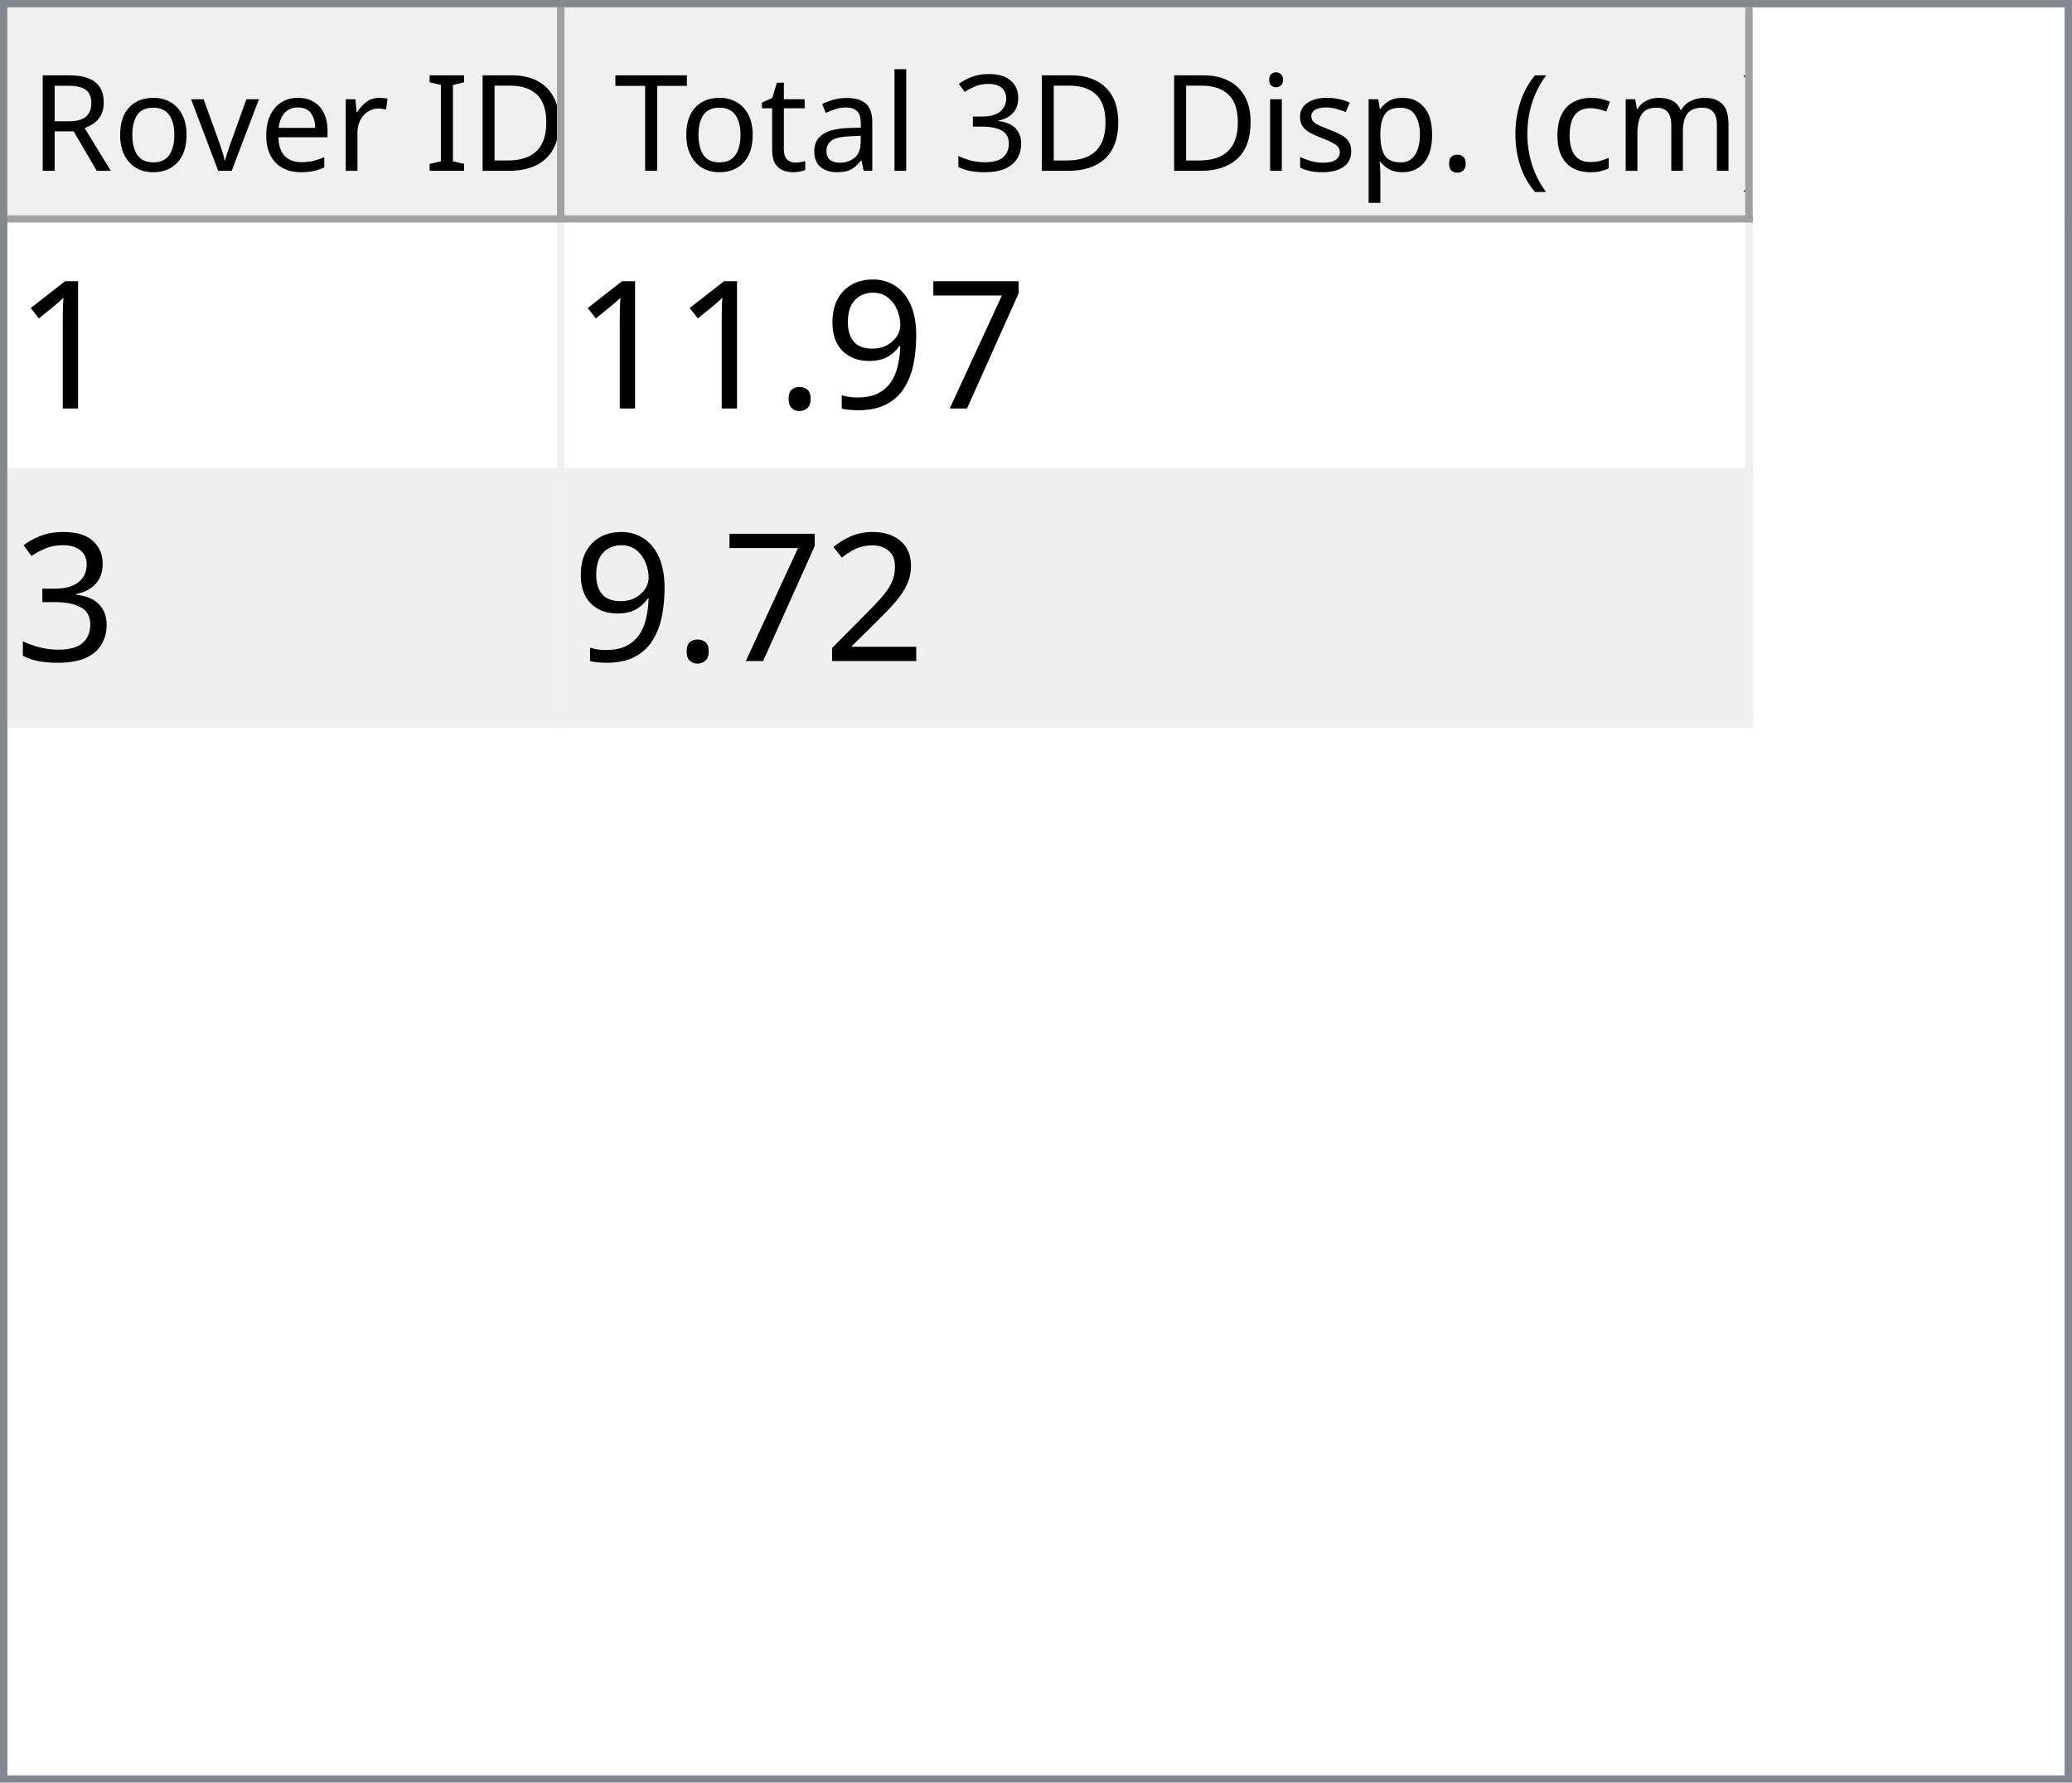
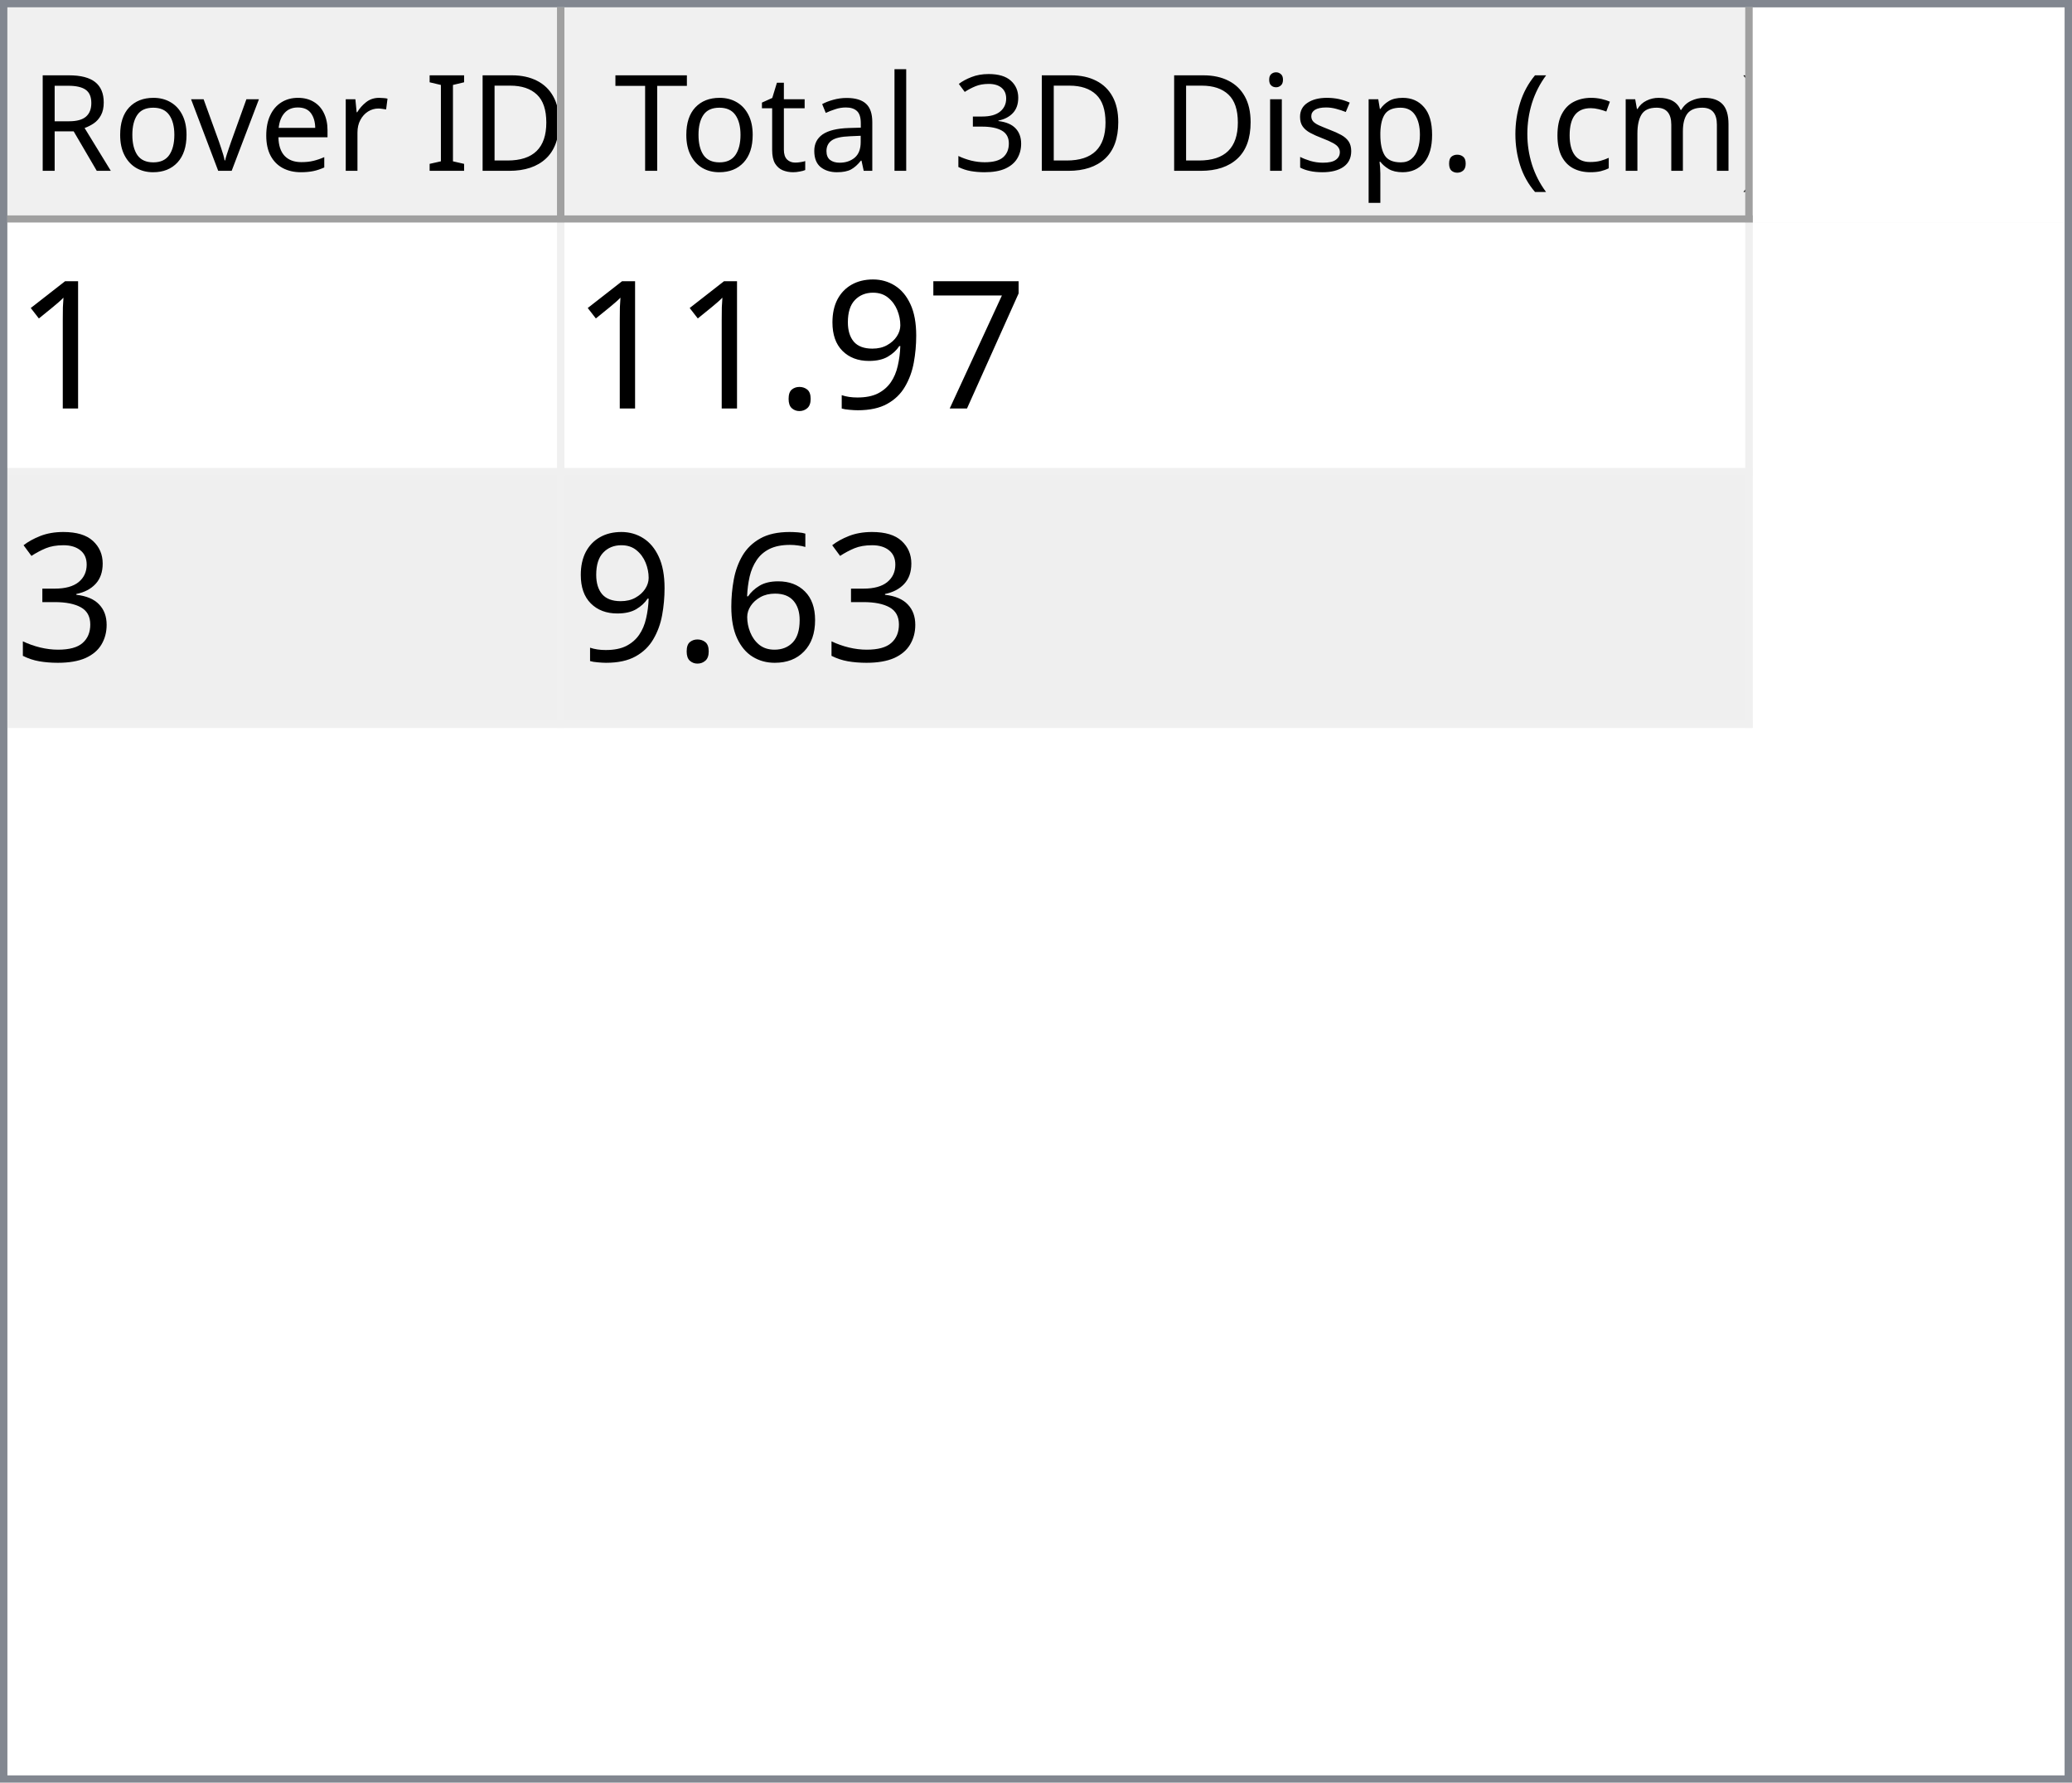
<svg xmlns="http://www.w3.org/2000/svg" style="fill-opacity:1; color-rendering:auto; color-interpolation:auto; text-rendering:auto; stroke:black; stroke-linecap:square; stroke-miterlimit:10; shape-rendering:auto; stroke-opacity:1; fill:black; stroke-dasharray:none; font-weight:normal; stroke-width:1; font-family:'Dialog'; font-style:normal; stroke-linejoin:miter; font-size:12px; stroke-dashoffset:0; image-rendering:auto;" width="279" height="240">
  <defs id="genericDefs" />
  <g>
    <defs id="defs1">
      <clipPath clipPathUnits="userSpaceOnUse" id="clipPath1">
        <path d="M0 0 L279 0 L279 240 L0 240 L0 0 Z" />
      </clipPath>
      <clipPath clipPathUnits="userSpaceOnUse" id="clipPath2">
        <path d="M0 0 L0 240 L279 240 L279 0 Z" />
      </clipPath>
      <clipPath clipPathUnits="userSpaceOnUse" id="clipPath3">
        <path d="M0 0 L0 29 L277 29 L277 0 Z" />
      </clipPath>
      <clipPath clipPathUnits="userSpaceOnUse" id="clipPath4">
        <path d="M0 0 L0 29 L75 29 L75 0 Z" />
      </clipPath>
      <clipPath clipPathUnits="userSpaceOnUse" id="clipPath5">
        <path d="M1 1 L1 28 L74 28 L74 1 Z" />
      </clipPath>
      <clipPath clipPathUnits="userSpaceOnUse" id="clipPath6">
        <path d="M0 0 L0 27 L73 27 L73 0 Z" />
      </clipPath>
      <clipPath clipPathUnits="userSpaceOnUse" id="clipPath7">
        <path d="M-0.5 -0.5 L-0.5 28.5 L74.5 28.5 L74.5 -0.5 Z" />
      </clipPath>
      <clipPath clipPathUnits="userSpaceOnUse" id="clipPath8">
        <path d="M0 0 L0 29 L160 29 L160 0 Z" />
      </clipPath>
      <clipPath clipPathUnits="userSpaceOnUse" id="clipPath9">
        <path d="M1 1 L1 28 L159 28 L159 1 Z" />
      </clipPath>
      <clipPath clipPathUnits="userSpaceOnUse" id="clipPath10">
        <path d="M0 0 L0 27 L158 27 L158 0 Z" />
      </clipPath>
      <clipPath clipPathUnits="userSpaceOnUse" id="clipPath11">
        <path d="M-0.5 -0.5 L-0.5 28.5 L159.5 28.5 L159.5 -0.5 Z" />
      </clipPath>
      <clipPath clipPathUnits="userSpaceOnUse" id="clipPath12">
        <path d="M0 0 L0 209 L277 209 L277 0 Z" />
      </clipPath>
      <clipPath clipPathUnits="userSpaceOnUse" id="clipPath13">
        <path d="M0 0 L0 68 L235 68 L235 0 Z" />
      </clipPath>
      <clipPath clipPathUnits="userSpaceOnUse" id="clipPath14">
        <path d="M-0.5 -0.5 L-0.5 67.5 L234.5 67.5 L234.5 -0.5 Z" />
      </clipPath>
      <clipPath clipPathUnits="userSpaceOnUse" id="clipPath15">
        <path d="M0 0 L0 33 L74 33 L74 0 Z" />
      </clipPath>
      <clipPath clipPathUnits="userSpaceOnUse" id="clipPath16">
        <path d="M0 0 L0 33 L159 33 L159 0 Z" />
      </clipPath>
      <font horiz-adv-x="64.551" id="font1">
        <font-face ascent="107.91" descent="25.098" units-per-em="100" style="font-style:normal; font-family:Segoe UI; font-weight:normal;" />
        <missing-glyph horiz-adv-x="64.551" d="M8.109 0 L8.109 68.266 L56.453 68.266 L56.453 0 L8.109 0 ZM15.328 7.234 L49.219 7.234 L49.219 61.031 L15.328 61.031 L15.328 7.234 Z" />
        <glyph unicode="D" horiz-adv-x="70.117" d="M9.188 0 L9.188 70.016 L28.516 70.016 Q65.531 70.016 65.531 35.891 Q65.531 19.672 55.25 9.836 Q44.969 0 27.734 0 L9.188 0 ZM17.391 62.594 L17.391 7.422 L27.828 7.422 Q41.609 7.422 49.273 14.797 Q56.938 22.172 56.938 35.688 Q56.938 62.594 28.328 62.594 L17.391 62.594 Z" />
        <glyph unicode="I" horiz-adv-x="26.611" d="M17.391 0 L9.188 0 L9.188 70.016 L17.391 70.016 L17.391 0 Z" />
        <glyph unicode=" " horiz-adv-x="27.393" d="" />
        <glyph unicode="r" horiz-adv-x="34.766" d="M34.188 41.891 Q32.078 43.5 28.125 43.5 Q23 43.5 19.555 38.672 Q16.109 33.844 16.109 25.484 L16.109 0 L8.109 0 L8.109 50 L16.109 50 L16.109 39.703 L16.312 39.703 Q18.016 44.969 21.531 47.922 Q25.047 50.875 29.391 50.875 Q32.516 50.875 34.188 50.203 L34.188 41.891 Z" />
        <glyph unicode="e" horiz-adv-x="52.295" d="M48.297 23 L12.984 23 Q13.188 14.656 17.484 10.109 Q21.781 5.562 29.297 5.562 Q37.75 5.562 44.828 11.141 L44.828 3.609 Q38.234 -1.172 27.391 -1.172 Q16.797 -1.172 10.742 5.641 Q4.688 12.453 4.688 24.812 Q4.688 36.469 11.305 43.82 Q17.922 51.172 27.734 51.172 Q37.547 51.172 42.922 44.828 Q48.297 38.484 48.297 27.203 L48.297 23 ZM40.094 29.781 Q40.047 36.719 36.75 40.578 Q33.453 44.438 27.594 44.438 Q21.922 44.438 17.969 40.383 Q14.016 36.328 13.094 29.781 L40.094 29.781 Z" />
        <glyph unicode="v" horiz-adv-x="47.9" d="M47.406 50 L27.484 0 L19.625 0 L0.688 50 L9.469 50 L22.172 13.672 Q23.578 9.672 23.922 6.688 L24.125 6.688 Q24.609 10.453 25.688 13.484 L38.969 50 L47.406 50 Z" />
        <glyph unicode="o" horiz-adv-x="58.594" d="M29 -1.172 Q17.922 -1.172 11.305 5.836 Q4.688 12.844 4.688 24.422 Q4.688 37.016 11.57 44.094 Q18.453 51.172 30.172 51.172 Q41.359 51.172 47.633 44.289 Q53.906 37.406 53.906 25.203 Q53.906 13.234 47.141 6.031 Q40.375 -1.172 29 -1.172 ZM29.594 44.438 Q21.875 44.438 17.383 39.188 Q12.891 33.938 12.891 24.703 Q12.891 15.828 17.43 10.695 Q21.969 5.562 29.594 5.562 Q37.359 5.562 41.531 10.594 Q45.703 15.625 45.703 24.906 Q45.703 34.281 41.531 39.359 Q37.359 44.438 29.594 44.438 Z" />
        <glyph unicode="R" horiz-adv-x="59.814" d="M59.375 0 L49.609 0 L37.891 19.625 Q36.281 22.359 34.766 24.289 Q33.25 26.219 31.664 27.438 Q30.078 28.656 28.25 29.219 Q26.422 29.781 24.125 29.781 L17.391 29.781 L17.391 0 L9.188 0 L9.188 70.016 L30.078 70.016 Q34.672 70.016 38.555 68.867 Q42.438 67.719 45.289 65.375 Q48.141 63.031 49.758 59.547 Q51.375 56.062 51.375 51.375 Q51.375 47.703 50.273 44.656 Q49.172 41.609 47.148 39.211 Q45.125 36.812 42.266 35.133 Q39.406 33.453 35.844 32.516 L35.844 32.328 Q37.594 31.547 38.891 30.547 Q40.188 29.547 41.359 28.18 Q42.531 26.812 43.68 25.078 Q44.828 23.344 46.234 21.047 L59.375 0 ZM17.391 62.594 L17.391 37.203 L28.516 37.203 Q31.594 37.203 34.203 38.133 Q36.812 39.062 38.719 40.797 Q40.625 42.531 41.703 45.047 Q42.781 47.562 42.781 50.688 Q42.781 56.297 39.141 59.445 Q35.5 62.594 28.609 62.594 L17.391 62.594 Z" />
        <glyph unicode=")" horiz-adv-x="30.176" d="M8.297 -15.922 L1.172 -15.922 Q16.406 2.344 16.406 26.812 Q16.406 51.469 1.078 70.016 L8.297 70.016 Q23.531 52.156 23.531 26.703 Q23.531 1.375 8.297 -15.922 Z" />
        <glyph unicode="m" horiz-adv-x="86.133" d="M79.109 0 L71.094 0 L71.094 28.719 Q71.094 37.016 68.531 40.727 Q65.969 44.438 59.906 44.438 Q54.781 44.438 51.195 39.75 Q47.609 35.062 47.609 28.516 L47.609 0 L39.594 0 L39.594 29.688 Q39.594 44.438 28.219 44.438 Q22.953 44.438 19.531 40.016 Q16.109 35.594 16.109 28.516 L16.109 0 L8.109 0 L8.109 50 L16.109 50 L16.109 42.094 L16.312 42.094 Q21.625 51.172 31.844 51.172 Q36.969 51.172 40.773 48.312 Q44.578 45.453 46 40.828 Q51.562 51.172 62.594 51.172 Q79.109 51.172 79.109 30.812 L79.109 0 Z" />
        <glyph unicode="c" horiz-adv-x="46.191" d="M42.188 2.297 Q36.422 -1.172 28.516 -1.172 Q17.828 -1.172 11.258 5.789 Q4.688 12.75 4.688 23.828 Q4.688 36.188 11.766 43.68 Q18.844 51.172 30.672 51.172 Q37.25 51.172 42.281 48.734 L42.281 40.531 Q36.719 44.438 30.375 44.438 Q22.703 44.438 17.797 38.945 Q12.891 33.453 12.891 24.516 Q12.891 15.719 17.508 10.641 Q22.125 5.562 29.891 5.562 Q36.422 5.562 42.188 9.906 L42.188 2.297 Z" />
        <glyph unicode="(" horiz-adv-x="30.176" d="M29.109 -15.922 L21.969 -15.922 Q6.844 1.375 6.844 26.703 Q6.844 52.156 21.969 70.016 L29.203 70.016 Q13.875 51.469 13.875 26.812 Q13.875 2.344 29.109 -15.922 Z" />
        <glyph unicode="." horiz-adv-x="21.68" d="M10.891 -1.078 Q8.641 -1.078 7.055 0.539 Q5.469 2.156 5.469 4.391 Q5.469 6.641 7.055 8.273 Q8.641 9.906 10.891 9.906 Q13.188 9.906 14.797 8.273 Q16.406 6.641 16.406 4.391 Q16.406 2.156 14.797 0.539 Q13.188 -1.078 10.891 -1.078 Z" />
        <glyph unicode="p" horiz-adv-x="58.789" d="M16.312 7.234 L16.109 7.234 L16.109 -23 L8.109 -23 L8.109 50 L16.109 50 L16.109 41.219 L16.312 41.219 Q22.219 51.172 33.594 51.172 Q43.266 51.172 48.688 44.461 Q54.109 37.75 54.109 26.469 Q54.109 13.922 48 6.375 Q41.891 -1.172 31.297 -1.172 Q21.578 -1.172 16.312 7.234 ZM16.109 27.391 L16.109 20.406 Q16.109 14.203 20.141 9.883 Q24.172 5.562 30.375 5.562 Q37.641 5.562 41.773 11.133 Q45.906 16.703 45.906 26.609 Q45.906 34.969 42.047 39.703 Q38.188 44.438 31.594 44.438 Q24.609 44.438 20.359 39.578 Q16.109 34.719 16.109 27.391 Z" />
        <glyph unicode="s" horiz-adv-x="42.432" d="M5.078 1.812 L5.078 10.406 Q11.625 5.562 19.484 5.562 Q30.031 5.562 30.031 12.594 Q30.031 14.594 29.125 15.992 Q28.219 17.391 26.68 18.461 Q25.141 19.531 23.07 20.383 Q21 21.234 18.609 22.172 Q15.281 23.484 12.766 24.828 Q10.25 26.172 8.57 27.859 Q6.891 29.547 6.031 31.695 Q5.172 33.844 5.172 36.719 Q5.172 40.234 6.789 42.945 Q8.406 45.656 11.086 47.484 Q13.766 49.312 17.211 50.242 Q20.656 51.172 24.312 51.172 Q30.812 51.172 35.938 48.922 L35.938 40.828 Q30.422 44.438 23.25 44.438 Q21 44.438 19.195 43.922 Q17.391 43.406 16.094 42.477 Q14.797 41.547 14.086 40.258 Q13.375 38.969 13.375 37.406 Q13.375 35.453 14.086 34.133 Q14.797 32.812 16.164 31.789 Q17.531 30.766 19.484 29.938 Q21.438 29.109 23.922 28.125 Q27.25 26.859 29.883 25.516 Q32.516 24.172 34.375 22.484 Q36.234 20.797 37.234 18.602 Q38.234 16.406 38.234 13.375 Q38.234 9.672 36.602 6.938 Q34.969 4.203 32.234 2.398 Q29.5 0.594 25.93 -0.289 Q22.359 -1.172 18.453 -1.172 Q10.75 -1.172 5.078 1.812 Z" />
        <glyph unicode="i" horiz-adv-x="24.219" d="M12.203 62.703 Q10.062 62.703 8.547 64.164 Q7.031 65.625 7.031 67.875 Q7.031 70.125 8.547 71.609 Q10.062 73.094 12.203 73.094 Q14.406 73.094 15.945 71.609 Q17.484 70.125 17.484 67.875 Q17.484 65.719 15.945 64.211 Q14.406 62.703 12.203 62.703 ZM16.109 0 L8.109 0 L8.109 50 L16.109 50 L16.109 0 Z" />
        <glyph unicode="3" horiz-adv-x="53.906" d="M46.531 19.828 Q46.531 15.094 44.75 11.211 Q42.969 7.328 39.719 4.57 Q36.469 1.812 31.93 0.297 Q27.391 -1.219 21.922 -1.219 Q11.922 -1.219 6 2.594 L6 11.188 Q13.094 5.609 22.219 5.609 Q25.875 5.609 28.828 6.539 Q31.781 7.469 33.906 9.227 Q36.031 10.984 37.18 13.477 Q38.328 15.969 38.328 19.094 Q38.328 32.812 18.797 32.812 L12.984 32.812 L12.984 39.594 L18.5 39.594 Q35.797 39.594 35.797 52.484 Q35.797 64.406 22.609 64.406 Q15.188 64.406 8.688 59.422 L8.688 67.188 Q15.375 71.188 24.609 71.188 Q29 71.188 32.57 69.969 Q36.141 68.75 38.68 66.555 Q41.219 64.359 42.609 61.281 Q44 58.203 44 54.5 Q44 40.672 30.031 36.719 L30.031 36.531 Q33.594 36.141 36.625 34.797 Q39.656 33.453 41.852 31.305 Q44.047 29.156 45.289 26.25 Q46.531 23.344 46.531 19.828 Z" />
        <glyph unicode="l" horiz-adv-x="24.219" d="M16.109 0 L8.109 0 L8.109 74.031 L16.109 74.031 L16.109 0 Z" />
        <glyph unicode="a" horiz-adv-x="50.879" d="M43.891 0 L35.891 0 L35.891 7.812 L35.688 7.812 Q30.469 -1.172 20.312 -1.172 Q12.844 -1.172 8.617 2.781 Q4.391 6.734 4.391 13.281 Q4.391 27.297 20.906 29.594 L35.891 31.688 Q35.891 44.438 25.594 44.438 Q16.547 44.438 9.281 38.281 L9.281 46.484 Q16.656 51.172 26.266 51.172 Q43.891 51.172 43.891 32.516 L43.891 0 ZM35.891 25.297 L23.828 23.641 Q18.266 22.859 15.43 20.875 Q12.594 18.891 12.594 13.875 Q12.594 10.203 15.211 7.883 Q17.828 5.562 22.172 5.562 Q28.125 5.562 32.008 9.742 Q35.891 13.922 35.891 20.312 L35.891 25.297 Z" />
        <glyph unicode="t" horiz-adv-x="33.887" d="M31.297 0.484 Q28.469 -1.078 23.828 -1.078 Q10.688 -1.078 10.688 13.578 L10.688 43.172 L2.094 43.172 L2.094 50 L10.688 50 L10.688 62.203 L18.703 64.797 L18.703 50 L31.297 50 L31.297 43.172 L18.703 43.172 L18.703 14.984 Q18.703 9.969 20.414 7.82 Q22.125 5.672 26.078 5.672 Q29.109 5.672 31.297 7.328 L31.297 0.484 Z" />
        <glyph unicode="T" horiz-adv-x="52.393" d="M50.594 62.594 L30.375 62.594 L30.375 0 L22.172 0 L22.172 62.594 L2 62.594 L2 70.016 L50.594 70.016 L50.594 62.594 Z" />
      </font>
      <font horiz-adv-x="75.0" id="font2">
        <font-face ascent="100.537" descent="21.973" units-per-em="100" style="font-style:normal; font-family:sans-serif; font-weight:normal;" />
        <missing-glyph horiz-adv-x="75.0" d="M12.5 0 L12.5 62.5 L62.5 62.5 L62.5 0 L12.5 0 ZM14.062 1.562 L60.938 1.562 L60.938 60.938 L14.062 60.938 L14.062 1.562 Z" />
        <glyph unicode="1" horiz-adv-x="55.615" d="M37.25 0 L28.469 0 L28.469 56 Q25.297 52.984 20.141 49.953 Q14.984 46.922 10.891 45.406 L10.891 53.906 Q18.266 57.375 23.781 62.305 Q29.297 67.234 31.594 71.875 L37.25 71.875 L37.25 0 Z" />
        <glyph unicode="7" horiz-adv-x="55.615" d="M4.734 62.203 L4.734 70.656 L51.078 70.656 L51.078 63.812 Q44.234 56.547 37.523 44.484 Q30.812 32.422 27.156 19.672 Q24.516 10.688 23.781 0 L14.75 0 Q14.891 8.453 18.062 20.414 Q21.234 32.375 27.172 43.484 Q33.109 54.594 39.797 62.203 L4.734 62.203 Z" />
        <glyph unicode="9" horiz-adv-x="55.615" d="M5.469 16.547 L13.922 17.328 Q14.984 11.375 18.016 8.688 Q21.047 6 25.781 6 Q29.828 6 32.883 7.859 Q35.938 9.719 37.891 12.82 Q39.844 15.922 41.164 21.195 Q42.484 26.469 42.484 31.938 Q42.484 32.516 42.438 33.688 Q39.797 29.5 35.234 26.883 Q30.672 24.266 25.344 24.266 Q16.453 24.266 10.305 30.711 Q4.156 37.156 4.156 47.703 Q4.156 58.594 10.578 65.234 Q17 71.875 26.656 71.875 Q33.641 71.875 39.43 68.117 Q45.219 64.359 48.219 57.398 Q51.219 50.438 51.219 37.25 Q51.219 23.531 48.242 15.406 Q45.266 7.281 39.383 3.031 Q33.5 -1.219 25.594 -1.219 Q17.188 -1.219 11.867 3.445 Q6.547 8.109 5.469 16.547 ZM41.453 48.141 Q41.453 55.719 37.43 60.156 Q33.406 64.594 27.734 64.594 Q21.875 64.594 17.531 59.812 Q13.188 55.031 13.188 47.406 Q13.188 40.578 17.312 36.305 Q21.438 32.031 27.484 32.031 Q33.594 32.031 37.523 36.305 Q41.453 40.578 41.453 48.141 Z" />
        <glyph unicode="." horiz-adv-x="27.783" d="M9.078 0 L9.078 10.016 L19.094 10.016 L19.094 0 L9.078 0 Z" />
        <glyph unicode="3" horiz-adv-x="55.615" d="M4.203 18.891 L12.984 20.062 Q14.5 12.594 18.141 9.297 Q21.781 6 27 6 Q33.203 6 37.477 10.297 Q41.75 14.594 41.75 20.953 Q41.75 27 37.797 30.93 Q33.844 34.859 27.734 34.859 Q25.25 34.859 21.531 33.891 L22.516 41.609 Q23.391 41.5 23.922 41.5 Q29.547 41.5 34.039 44.43 Q38.531 47.359 38.531 53.469 Q38.531 58.297 35.258 61.477 Q31.984 64.656 26.812 64.656 Q21.688 64.656 18.266 61.43 Q14.844 58.203 13.875 51.766 L5.078 53.328 Q6.688 62.156 12.398 67.016 Q18.109 71.875 26.609 71.875 Q32.469 71.875 37.398 69.359 Q42.328 66.844 44.945 62.5 Q47.562 58.156 47.562 53.266 Q47.562 48.641 45.07 44.828 Q42.578 41.016 37.703 38.766 Q44.047 37.312 47.562 32.695 Q51.078 28.078 51.078 21.141 Q51.078 11.766 44.242 5.25 Q37.406 -1.266 26.953 -1.266 Q17.531 -1.266 11.305 4.352 Q5.078 9.969 4.203 18.891 Z" />
-         <glyph unicode="2" horiz-adv-x="55.615" d="M50.344 8.453 L50.344 0 L3.031 0 Q2.938 3.172 4.047 6.109 Q5.859 10.938 9.836 15.625 Q13.812 20.312 21.344 26.469 Q33.016 36.031 37.117 41.625 Q41.219 47.219 41.219 52.203 Q41.219 57.422 37.477 61.008 Q33.734 64.594 27.734 64.594 Q21.391 64.594 17.578 60.789 Q13.766 56.984 13.719 50.25 L4.688 51.172 Q5.609 61.281 11.664 66.578 Q17.719 71.875 27.938 71.875 Q38.234 71.875 44.242 66.164 Q50.25 60.453 50.25 52 Q50.25 47.703 48.492 43.555 Q46.734 39.406 42.656 34.812 Q38.578 30.219 29.109 22.219 Q21.188 15.578 18.945 13.211 Q16.703 10.844 15.234 8.453 L50.344 8.453 Z" />
+         <glyph unicode="6" horiz-adv-x="55.615" d="M49.75 54.047 L41.016 53.375 Q39.844 58.547 37.703 60.891 Q34.125 64.656 28.906 64.656 Q24.703 64.656 21.531 62.312 Q17.391 59.281 14.992 53.469 Q12.594 47.656 12.5 36.922 Q15.672 41.75 20.266 44.094 Q24.859 46.438 29.891 46.438 Q38.672 46.438 44.852 39.969 Q51.031 33.5 51.031 23.25 Q51.031 16.5 48.125 10.719 Q45.219 4.938 40.141 1.859 Q35.062 -1.219 28.609 -1.219 Q17.625 -1.219 10.695 6.859 Q3.766 14.938 3.766 33.5 Q3.766 54.25 11.422 63.672 Q18.109 71.875 29.438 71.875 Q37.891 71.875 43.289 67.141 Q48.688 62.406 49.75 54.047 ZM13.875 23.188 Q13.875 18.656 15.797 14.508 Q17.719 10.359 21.188 8.18 Q24.656 6 28.469 6 Q34.031 6 38.039 10.492 Q42.047 14.984 42.047 22.703 Q42.047 30.125 38.086 34.398 Q34.125 38.672 28.125 38.672 Q22.172 38.672 18.023 34.398 Q13.875 30.125 13.875 23.188 Z" />
      </font>
    </defs>
    <g style="fill:white; stroke:white;">
      <rect x="0" y="0" width="279" style="clip-path:url(#clipPath1); stroke:none;" height="240" />
    </g>
    <g style="fill:white; text-rendering:optimizeSpeed; color-rendering:optimizeSpeed; image-rendering:optimizeSpeed; shape-rendering:crispEdges; stroke:white; color-interpolation:sRGB;">
      <rect x="0" width="279" height="240" y="0" style="stroke:none;" />
      <path style="stroke:none;" d="M0 240 L279 240 L279 0 L0 0 Z" />
    </g>
    <g style="fill:rgb(240,240,240); font-size:18px; font-family:'Segoe UI'; stroke:rgb(240,240,240);">
      <rect x="0" y="0" width="279" style="clip-path:url(#clipPath2); stroke:none;" height="240" />
    </g>
    <g style="fill:rgb(130,135,144); font-size:18px; font-family:'Segoe UI'; stroke:rgb(130,135,144);">
      <path d="M0 0 L279 0 L279 240 L0 240 L0 0 ZM1 1 L278 1 L278 239 L1 239 L1 1 Z" style="fill-rule:evenodd; clip-path:url(#clipPath2); stroke:none;" />
    </g>
    <g style="fill:white; font-size:18px; font-family:'Segoe UI'; stroke:white;" transform="translate(1,1)">
      <rect x="0" y="0" width="277" style="clip-path:url(#clipPath3); stroke:none;" height="29" />
    </g>
    <g style="fill:rgb(240,240,240); font-size:18px; font-family:'Segoe UI'; stroke:rgb(240,240,240);" transform="translate(1,1)">
      <rect x="0" y="0" width="75" style="clip-path:url(#clipPath4); stroke:none;" height="29" />
    </g>
    <g style="font-family:'Segoe UI'; font-size:18px;" transform="translate(2,2)">
      <text x="2" xml:space="preserve" y="21" style="clip-path:url(#clipPath6); stroke:none;">Rover ID</text>
    </g>
    <g transform="translate(1.5,1.5)" style="fill:rgb(160,160,160); font-size:18px; font-family:'Segoe UI'; stroke:rgb(160,160,160); stroke-linejoin:bevel;">
      <line x1="74" x2="74" y1="0" style="fill:none; clip-path:url(#clipPath7);" y2="28" />
    </g>
    <g transform="matrix(1,0,0,1,1,1) translate(0.5,0.5)" style="fill:rgb(160,160,160); font-size:18px; font-family:'Segoe UI'; stroke:rgb(160,160,160); stroke-linejoin:bevel;">
      <line x1="0" x2="74" y1="28" style="fill:none; clip-path:url(#clipPath7);" y2="28" />
    </g>
    <g style="fill:rgb(240,240,240); font-size:18px; font-family:'Segoe UI'; stroke:rgb(240,240,240);" transform="translate(76,1)">
      <rect x="0" y="0" width="160" style="clip-path:url(#clipPath8); stroke:none;" height="29" />
    </g>
    <g style="font-family:'Segoe UI'; font-size:18px;" transform="translate(77,2)">
      <text x="1" xml:space="preserve" y="21" style="clip-path:url(#clipPath10); stroke:none;"> Total 3D Disp. (cm)</text>
    </g>
    <g transform="translate(76.5,1.5)" style="fill:rgb(160,160,160); font-size:18px; font-family:'Segoe UI'; stroke:rgb(160,160,160); stroke-linejoin:bevel;">
      <line x1="159" x2="159" y1="0" style="fill:none; clip-path:url(#clipPath11);" y2="28" />
    </g>
    <g transform="matrix(1,0,0,1,76,1) translate(0.5,0.5)" style="fill:rgb(160,160,160); font-size:18px; font-family:'Segoe UI'; stroke:rgb(160,160,160); stroke-linejoin:bevel;">
      <line x1="0" x2="159" y1="28" style="fill:none; clip-path:url(#clipPath11);" y2="28" />
    </g>
    <g style="fill:white; font-size:18px; font-family:'Segoe UI'; stroke:white;" transform="translate(1,30)">
      <rect x="0" y="0" width="277" style="clip-path:url(#clipPath12); stroke:none;" height="209" />
    </g>
    <g style="fill:rgb(240,240,240); font-size:24px; font-family:sans-serif; stroke:rgb(240,240,240);" transform="translate(1,30)">
      <rect x="0" y="0" width="235" style="clip-path:url(#clipPath13); stroke:none;" height="68" />
      <line transform="translate(0.5,0.5)" x1="0" x2="234" y1="33" style="clip-path:url(#clipPath14); fill:none; stroke-linejoin:bevel;" y2="33" />
    </g>
    <g transform="matrix(1,0,0,1,1,30) translate(0.5,0.5)" style="fill:rgb(240,240,240); font-size:24px; font-family:sans-serif; stroke:rgb(240,240,240); stroke-linejoin:bevel;">
      <line x1="0" x2="234" y1="67" style="fill:none; clip-path:url(#clipPath14);" y2="67" />
    </g>
    <g transform="matrix(1,0,0,1,1,30) translate(0.5,0.5)" style="fill:rgb(240,240,240); font-size:24px; font-family:sans-serif; stroke:rgb(240,240,240); stroke-linejoin:bevel;">
      <line x1="74" x2="74" y1="0" style="fill:none; clip-path:url(#clipPath14);" y2="67" />
    </g>
    <g transform="matrix(1,0,0,1,1,30) translate(0.5,0.5)" style="fill:rgb(240,240,240); font-size:24px; font-family:sans-serif; stroke:rgb(240,240,240); stroke-linejoin:bevel;">
      <line x1="234" x2="234" y1="0" style="fill:none; clip-path:url(#clipPath14);" y2="67" />
    </g>
    <g style="fill:white; font-size:24px; font-family:sans-serif; stroke:white;" transform="matrix(1,0,0,1,1,30)">
      <rect x="0" y="0" width="74" style="clip-path:url(#clipPath15); stroke:none;" height="33" />
      <text x="1" y="25" style="fill:black; clip-path:url(#clipPath15); stroke:none;" xml:space="preserve">1</text>
    </g>
    <g style="fill:white; font-size:24px; font-family:sans-serif; stroke:white;" transform="matrix(1,0,0,1,1,30) translate(75,0)">
      <rect x="0" y="0" width="159" style="clip-path:url(#clipPath16); stroke:none;" height="33" />
      <text x="1" y="25" style="fill:black; clip-path:url(#clipPath16); stroke:none;" xml:space="preserve">11.97</text>
    </g>
    <g style="fill:rgb(239,239,239); font-size:24px; font-family:sans-serif; stroke:rgb(239,239,239);" transform="matrix(1,0,0,1,1,30) translate(0,34)">
      <rect x="0" y="0" width="74" style="clip-path:url(#clipPath15); stroke:none;" height="33" />
      <text x="1" y="25" style="fill:black; clip-path:url(#clipPath15); stroke:none;" xml:space="preserve">3</text>
    </g>
    <g style="fill:rgb(239,239,239); font-size:24px; font-family:sans-serif; stroke:rgb(239,239,239);" transform="matrix(1,0,0,1,1,30) translate(75,34)">
      <rect x="0" y="0" width="159" style="clip-path:url(#clipPath16); stroke:none;" height="33" />
-       <text x="1" y="25" style="fill:black; clip-path:url(#clipPath16); stroke:none;" xml:space="preserve">9.72</text>
+       <text x="1" y="25" style="fill:black; clip-path:url(#clipPath16); stroke:none;" xml:space="preserve">9.63</text>
    </g>
  </g>
</svg>
